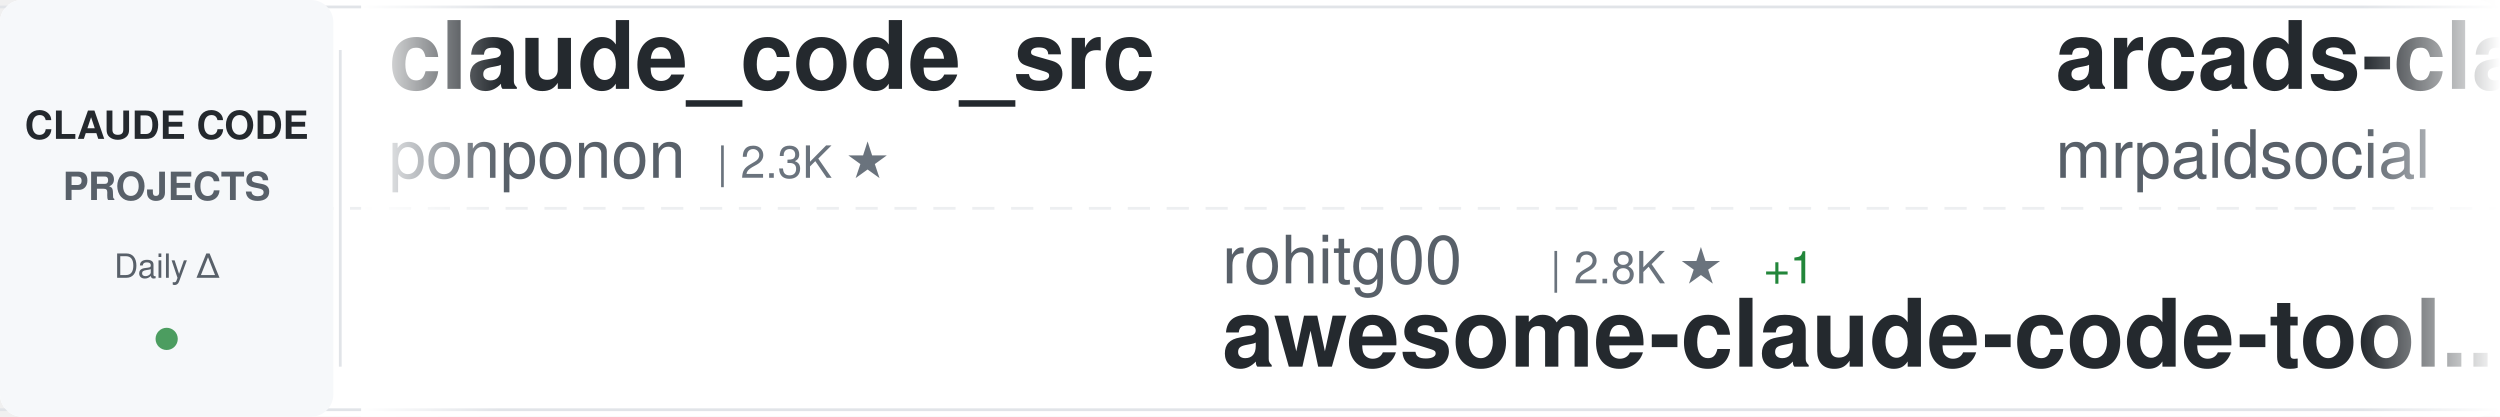
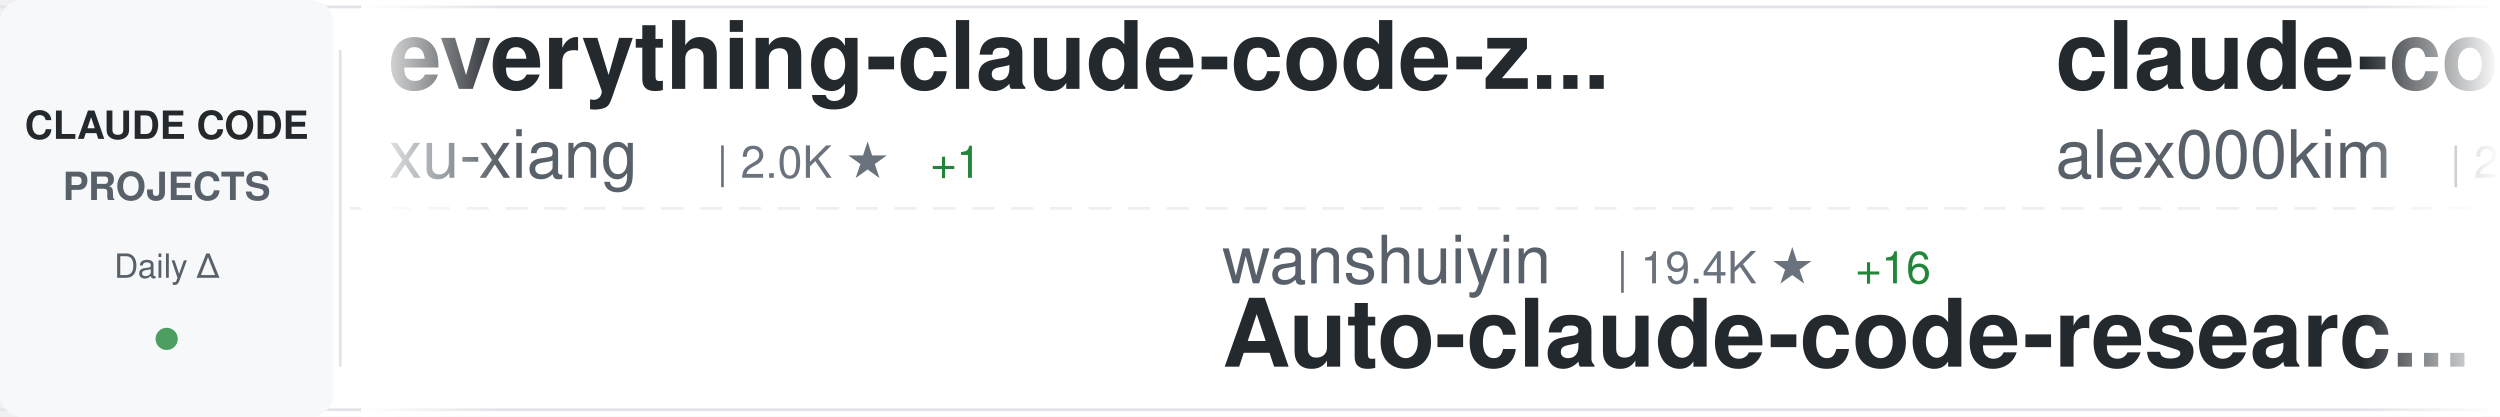
<svg xmlns="http://www.w3.org/2000/svg" width="900" height="150">
  <defs>
    <linearGradient id="awesomeLeftFade" x1="0%" y1="0%" x2="100%" y2="0%">
      <stop offset="0%" style="stop-color:#ffffff;stop-opacity:1" />
      <stop offset="100%" style="stop-color:#ffffff;stop-opacity:0" />
    </linearGradient>
    <linearGradient id="awesomeRightFade" x1="0%" y1="0%" x2="100%" y2="0%">
      <stop offset="0%" style="stop-color:#ffffff;stop-opacity:0" />
      <stop offset="100%" style="stop-color:#ffffff;stop-opacity:1" />
    </linearGradient>
  </defs>
  <rect width="900" height="150" fill="#ffffff" rx="8" />
  <rect x="0" y="2" width="900" height="1" fill="#e1e4e8" />
  <rect x="0" y="147" width="900" height="1" fill="#e1e4e8" />
  <line x1="0" y1="75" x2="900" y2="75" stroke="#e1e4e8" stroke-width="1" stroke-dasharray="8 6" opacity="0.6" />
  <rect x="0" y="0" width="120" height="150" fill="#f6f8fa" rx="8" />
  <text x="60" y="50" font-family="-apple-system, BlinkMacSystemFont, 'Segoe UI', Helvetica, Arial, sans-serif" font-size="14" font-weight="600" fill="#24292e" text-anchor="middle">CLAUDE CODE</text>
  <text x="60" y="72" font-family="-apple-system, BlinkMacSystemFont, 'Segoe UI', Helvetica, Arial, sans-serif" font-size="14" font-weight="600" fill="#586069" text-anchor="middle">PROJECTS</text>
  <text x="60" y="100" font-family="-apple-system, BlinkMacSystemFont, 'Segoe UI', Helvetica, Arial, sans-serif" font-size="12" font-weight="500" fill="#586069" text-anchor="middle">Daily Δ</text>
  <circle cx="60" cy="122" r="4" fill="#22863a" opacity="0.8" />
  <rect x="122" y="18" width="1" height="114" fill="#e1e4e8" />
  <clipPath id="awesomeTickerClip">
    <rect x="130" y="0" width="770" height="150" />
  </clipPath>
  <g clip-path="url(#awesomeTickerClip)">
    <g id="awesomeTickerItems">
      <animateTransform attributeName="transform" attributeType="XML" type="translate" from="0 0" to="-3000 0" dur="54s" repeatCount="indefinite" />
      <g transform="translate(0, 0)">
-         <text x="140" y="32" font-family="-apple-system, BlinkMacSystemFont, 'Segoe UI', Helvetica, Arial, sans-serif" font-size="34" font-weight="600" fill="#24292e">claude_code_src</text>
-         <text x="140" y="64" font-family="-apple-system, BlinkMacSystemFont, 'Segoe UI', Helvetica, Arial, sans-serif" font-size="24" font-weight="400" fill="#586069">ponponon</text>
-         <text x="258" y="64" font-family="-apple-system, BlinkMacSystemFont, 'Segoe UI', Helvetica, Arial, sans-serif" font-size="16" font-weight="500" fill="#6a737d">| 2.3K ★</text>
+         <text x="140" y="32" font-family="-apple-system, BlinkMacSystemFont, 'Segoe UI', Helvetica, Arial, sans-serif" font-size="34" font-weight="600" fill="#24292e">everything-claude-code-z...</text>
+         <text x="140" y="64" font-family="-apple-system, BlinkMacSystemFont, 'Segoe UI', Helvetica, Arial, sans-serif" font-size="24" font-weight="400" fill="#586069">xu-xiang</text>
+         <text x="258" y="64" font-family="-apple-system, BlinkMacSystemFont, 'Segoe UI', Helvetica, Arial, sans-serif" font-size="16" font-weight="500" fill="#6a737d">| 2.0K ★</text>
+         <text x="335" y="64" font-family="-apple-system, BlinkMacSystemFont, 'Segoe UI', Helvetica, Arial, sans-serif" font-size="16" font-weight="500" fill="#22863a"> +1</text>
      </g>
      <g transform="translate(300, 0)">
-         <text x="140" y="102" font-family="-apple-system, BlinkMacSystemFont, 'Segoe UI', Helvetica, Arial, sans-serif" font-size="24" font-weight="400" fill="#586069">rohitg00</text>
-         <text x="258" y="102" font-family="-apple-system, BlinkMacSystemFont, 'Segoe UI', Helvetica, Arial, sans-serif" font-size="16" font-weight="500" fill="#6a737d">| 2.8K ★</text>
-         <text x="335" y="102" font-family="-apple-system, BlinkMacSystemFont, 'Segoe UI', Helvetica, Arial, sans-serif" font-size="16" font-weight="500" fill="#22863a"> +1</text>
-         <text x="140" y="132" font-family="-apple-system, BlinkMacSystemFont, 'Segoe UI', Helvetica, Arial, sans-serif" font-size="34" font-weight="600" fill="#24292e">awesome-claude-code-tool...</text>
+         <text x="140" y="102" font-family="-apple-system, BlinkMacSystemFont, 'Segoe UI', Helvetica, Arial, sans-serif" font-size="24" font-weight="400" fill="#586069">wanshuiyin</text>
+         <text x="282" y="102" font-family="-apple-system, BlinkMacSystemFont, 'Segoe UI', Helvetica, Arial, sans-serif" font-size="16" font-weight="500" fill="#6a737d">| 19.4K ★</text>
+         <text x="368" y="102" font-family="-apple-system, BlinkMacSystemFont, 'Segoe UI', Helvetica, Arial, sans-serif" font-size="16" font-weight="500" fill="#22863a"> +16</text>
+         <text x="140" y="132" font-family="-apple-system, BlinkMacSystemFont, 'Segoe UI', Helvetica, Arial, sans-serif" font-size="34" font-weight="600" fill="#24292e">Auto-claude-code-researc...</text>
      </g>
      <g transform="translate(600, 0)">
-         <text x="140" y="32" font-family="-apple-system, BlinkMacSystemFont, 'Segoe UI', Helvetica, Arial, sans-serif" font-size="34" font-weight="600" fill="#24292e">arcads-claude-code-mrpai...</text>
-         <text x="140" y="64" font-family="-apple-system, BlinkMacSystemFont, 'Segoe UI', Helvetica, Arial, sans-serif" font-size="24" font-weight="400" fill="#586069">mrpaidsocial</text>
-         <text x="306" y="64" font-family="-apple-system, BlinkMacSystemFont, 'Segoe UI', Helvetica, Arial, sans-serif" font-size="16" font-weight="500" fill="#6a737d">| 1.7K ★</text>
-         <text x="383" y="64" font-family="-apple-system, BlinkMacSystemFont, 'Segoe UI', Helvetica, Arial, sans-serif" font-size="16" font-weight="500" fill="#22863a"> +1</text>
+         <text x="140" y="32" font-family="-apple-system, BlinkMacSystemFont, 'Segoe UI', Helvetica, Arial, sans-serif" font-size="34" font-weight="600" fill="#24292e">claude-code</text>
+         <text x="140" y="64" font-family="-apple-system, BlinkMacSystemFont, 'Segoe UI', Helvetica, Arial, sans-serif" font-size="24" font-weight="400" fill="#586069">alex000kim</text>
+         <text x="282" y="64" font-family="-apple-system, BlinkMacSystemFont, 'Segoe UI', Helvetica, Arial, sans-serif" font-size="16" font-weight="500" fill="#6a737d">| 236 ★</text>
      </g>
      <g transform="translate(900, 0)">
-         <text x="140" y="102" font-family="-apple-system, BlinkMacSystemFont, 'Segoe UI', Helvetica, Arial, sans-serif" font-size="24" font-weight="400" fill="#586069">codeaashu</text>
-         <text x="270" y="102" font-family="-apple-system, BlinkMacSystemFont, 'Segoe UI', Helvetica, Arial, sans-serif" font-size="16" font-weight="500" fill="#6a737d">| 3.4K ★</text>
-         <text x="347" y="102" font-family="-apple-system, BlinkMacSystemFont, 'Segoe UI', Helvetica, Arial, sans-serif" font-size="16" font-weight="500" fill="#22863a"> +2</text>
-         <text x="140" y="132" font-family="-apple-system, BlinkMacSystemFont, 'Segoe UI', Helvetica, Arial, sans-serif" font-size="34" font-weight="600" fill="#24292e">claude-code</text>
+         <text x="140" y="102" font-family="-apple-system, BlinkMacSystemFont, 'Segoe UI', Helvetica, Arial, sans-serif" font-size="24" font-weight="400" fill="#586069">Yeachan-Heo</text>
+         <text x="294" y="102" font-family="-apple-system, BlinkMacSystemFont, 'Segoe UI', Helvetica, Arial, sans-serif" font-size="16" font-weight="500" fill="#6a737d">| 40.9K ★</text>
+         <text x="380" y="102" font-family="-apple-system, BlinkMacSystemFont, 'Segoe UI', Helvetica, Arial, sans-serif" font-size="16" font-weight="500" fill="#22863a"> +18</text>
+         <text x="140" y="132" font-family="-apple-system, BlinkMacSystemFont, 'Segoe UI', Helvetica, Arial, sans-serif" font-size="34" font-weight="600" fill="#24292e">oh-my-claudecode</text>
      </g>
      <g transform="translate(1200, 0)">
-         <text x="140" y="32" font-family="-apple-system, BlinkMacSystemFont, 'Segoe UI', Helvetica, Arial, sans-serif" font-size="34" font-weight="600" fill="#24292e">claude-code-from-scratch</text>
-         <text x="140" y="64" font-family="-apple-system, BlinkMacSystemFont, 'Segoe UI', Helvetica, Arial, sans-serif" font-size="24" font-weight="400" fill="#586069">Windy3f3f3f3f</text>
-         <text x="318" y="64" font-family="-apple-system, BlinkMacSystemFont, 'Segoe UI', Helvetica, Arial, sans-serif" font-size="16" font-weight="500" fill="#6a737d">| 2.8K ★</text>
-         <text x="395" y="64" font-family="-apple-system, BlinkMacSystemFont, 'Segoe UI', Helvetica, Arial, sans-serif" font-size="16" font-weight="500" fill="#22863a"> +3</text>
+         <text x="140" y="32" font-family="-apple-system, BlinkMacSystemFont, 'Segoe UI', Helvetica, Arial, sans-serif" font-size="34" font-weight="600" fill="#24292e">claude-coder</text>
+         <text x="140" y="64" font-family="-apple-system, BlinkMacSystemFont, 'Segoe UI', Helvetica, Arial, sans-serif" font-size="24" font-weight="400" fill="#586069">kodu-ai</text>
+         <text x="246" y="64" font-family="-apple-system, BlinkMacSystemFont, 'Segoe UI', Helvetica, Arial, sans-serif" font-size="16" font-weight="500" fill="#6a737d">| 5.2K ★</text>
      </g>
      <g transform="translate(1500, 0)">
-         <text x="140" y="102" font-family="-apple-system, BlinkMacSystemFont, 'Segoe UI', Helvetica, Arial, sans-serif" font-size="24" font-weight="400" fill="#586069">ChrisWiles</text>
-         <text x="282" y="102" font-family="-apple-system, BlinkMacSystemFont, 'Segoe UI', Helvetica, Arial, sans-serif" font-size="16" font-weight="500" fill="#6a737d">| 6.1K ★</text>
-         <text x="359" y="102" font-family="-apple-system, BlinkMacSystemFont, 'Segoe UI', Helvetica, Arial, sans-serif" font-size="16" font-weight="500" fill="#22863a"> +3</text>
-         <text x="140" y="132" font-family="-apple-system, BlinkMacSystemFont, 'Segoe UI', Helvetica, Arial, sans-serif" font-size="34" font-weight="600" fill="#24292e">claude-code-showcase</text>
+         <text x="140" y="102" font-family="-apple-system, BlinkMacSystemFont, 'Segoe UI', Helvetica, Arial, sans-serif" font-size="24" font-weight="400" fill="#586069">Donchitos</text>
+         <text x="270" y="102" font-family="-apple-system, BlinkMacSystemFont, 'Segoe UI', Helvetica, Arial, sans-serif" font-size="16" font-weight="500" fill="#6a737d">| 39.9K ★</text>
+         <text x="356" y="102" font-family="-apple-system, BlinkMacSystemFont, 'Segoe UI', Helvetica, Arial, sans-serif" font-size="16" font-weight="500" fill="#22863a"> +54</text>
+         <text x="140" y="132" font-family="-apple-system, BlinkMacSystemFont, 'Segoe UI', Helvetica, Arial, sans-serif" font-size="34" font-weight="600" fill="#24292e">Claude-Code-Game-Studios</text>
      </g>
      <g transform="translate(1800, 0)">
-         <text x="140" y="32" font-family="-apple-system, BlinkMacSystemFont, 'Segoe UI', Helvetica, Arial, sans-serif" font-size="34" font-weight="600" fill="#24292e">everything-claude-code</text>
-         <text x="140" y="64" font-family="-apple-system, BlinkMacSystemFont, 'Segoe UI', Helvetica, Arial, sans-serif" font-size="24" font-weight="400" fill="#586069">WorldFlowAI</text>
-         <text x="294" y="64" font-family="-apple-system, BlinkMacSystemFont, 'Segoe UI', Helvetica, Arial, sans-serif" font-size="16" font-weight="500" fill="#6a737d">| 6.5K ★</text>
-         <text x="371" y="64" font-family="-apple-system, BlinkMacSystemFont, 'Segoe UI', Helvetica, Arial, sans-serif" font-size="16" font-weight="500" fill="#22863a"> +32</text>
+         <text x="140" y="32" font-family="-apple-system, BlinkMacSystemFont, 'Segoe UI', Helvetica, Arial, sans-serif" font-size="34" font-weight="600" fill="#24292e">claude-code-source-build</text>
+         <text x="140" y="64" font-family="-apple-system, BlinkMacSystemFont, 'Segoe UI', Helvetica, Arial, sans-serif" font-size="24" font-weight="400" fill="#586069">andrew-kramer-inno</text>
+         <text x="378" y="64" font-family="-apple-system, BlinkMacSystemFont, 'Segoe UI', Helvetica, Arial, sans-serif" font-size="16" font-weight="500" fill="#6a737d">| 597 ★</text>
      </g>
      <g transform="translate(2100, 0)">
-         <text x="140" y="102" font-family="-apple-system, BlinkMacSystemFont, 'Segoe UI', Helvetica, Arial, sans-serif" font-size="24" font-weight="400" fill="#586069">AICoderTudou</text>
-         <text x="306" y="102" font-family="-apple-system, BlinkMacSystemFont, 'Segoe UI', Helvetica, Arial, sans-serif" font-size="16" font-weight="500" fill="#6a737d">| 494 ★</text>
-         <text x="140" y="132" font-family="-apple-system, BlinkMacSystemFont, 'Segoe UI', Helvetica, Arial, sans-serif" font-size="34" font-weight="600" fill="#24292e">claude-code-tudou</text>
+         <text x="140" y="102" font-family="-apple-system, BlinkMacSystemFont, 'Segoe UI', Helvetica, Arial, sans-serif" font-size="24" font-weight="400" fill="#586069">oboard</text>
+         <text x="234" y="102" font-family="-apple-system, BlinkMacSystemFont, 'Segoe UI', Helvetica, Arial, sans-serif" font-size="16" font-weight="500" fill="#6a737d">| 3.3K ★</text>
+         <text x="140" y="132" font-family="-apple-system, BlinkMacSystemFont, 'Segoe UI', Helvetica, Arial, sans-serif" font-size="34" font-weight="600" fill="#24292e">claude-code-rev</text>
      </g>
      <g transform="translate(2400, 0)">
-         <text x="140" y="32" font-family="-apple-system, BlinkMacSystemFont, 'Segoe UI', Helvetica, Arial, sans-serif" font-size="34" font-weight="600" fill="#24292e">claude-code-system-promp...</text>
-         <text x="140" y="64" font-family="-apple-system, BlinkMacSystemFont, 'Segoe UI', Helvetica, Arial, sans-serif" font-size="24" font-weight="400" fill="#586069">Piebald-AI</text>
-         <text x="282" y="64" font-family="-apple-system, BlinkMacSystemFont, 'Segoe UI', Helvetica, Arial, sans-serif" font-size="16" font-weight="500" fill="#6a737d">| 13.2K ★</text>
-         <text x="368" y="64" font-family="-apple-system, BlinkMacSystemFont, 'Segoe UI', Helvetica, Arial, sans-serif" font-size="16" font-weight="500" fill="#22863a"> +4</text>
+         <text x="140" y="32" font-family="-apple-system, BlinkMacSystemFont, 'Segoe UI', Helvetica, Arial, sans-serif" font-size="34" font-weight="600" fill="#24292e">claude-code-guide</text>
+         <text x="140" y="64" font-family="-apple-system, BlinkMacSystemFont, 'Segoe UI', Helvetica, Arial, sans-serif" font-size="24" font-weight="400" fill="#586069">Cranot</text>
+         <text x="234" y="64" font-family="-apple-system, BlinkMacSystemFont, 'Segoe UI', Helvetica, Arial, sans-serif" font-size="16" font-weight="500" fill="#6a737d">| 2.9K ★</text>
      </g>
      <g transform="translate(2700, 0)">
-         <text x="140" y="102" font-family="-apple-system, BlinkMacSystemFont, 'Segoe UI', Helvetica, Arial, sans-serif" font-size="24" font-weight="400" fill="#586069">lorryjovens-hub</text>
-         <text x="342" y="102" font-family="-apple-system, BlinkMacSystemFont, 'Segoe UI', Helvetica, Arial, sans-serif" font-size="16" font-weight="500" fill="#6a737d">| 1.7K ★</text>
-         <text x="419" y="102" font-family="-apple-system, BlinkMacSystemFont, 'Segoe UI', Helvetica, Arial, sans-serif" font-size="16" font-weight="500" fill="#cb2431"> -1</text>
-         <text x="140" y="132" font-family="-apple-system, BlinkMacSystemFont, 'Segoe UI', Helvetica, Arial, sans-serif" font-size="34" font-weight="600" fill="#24292e">claude-code-rust</text>
+         <text x="140" y="102" font-family="-apple-system, BlinkMacSystemFont, 'Segoe UI', Helvetica, Arial, sans-serif" font-size="24" font-weight="400" fill="#586069">huangjia2019</text>
+         <text x="306" y="102" font-family="-apple-system, BlinkMacSystemFont, 'Segoe UI', Helvetica, Arial, sans-serif" font-size="16" font-weight="500" fill="#6a737d">| 1.2K ★</text>
+         <text x="140" y="132" font-family="-apple-system, BlinkMacSystemFont, 'Segoe UI', Helvetica, Arial, sans-serif" font-size="34" font-weight="600" fill="#24292e">claude-code-engineering</text>
      </g>
      <g transform="translate(3000, 0)">
-         <text x="140" y="32" font-family="-apple-system, BlinkMacSystemFont, 'Segoe UI', Helvetica, Arial, sans-serif" font-size="34" font-weight="600" fill="#24292e">claude_code_src</text>
-         <text x="140" y="64" font-family="-apple-system, BlinkMacSystemFont, 'Segoe UI', Helvetica, Arial, sans-serif" font-size="24" font-weight="400" fill="#586069">ponponon</text>
-         <text x="258" y="64" font-family="-apple-system, BlinkMacSystemFont, 'Segoe UI', Helvetica, Arial, sans-serif" font-size="16" font-weight="500" fill="#6a737d">| 2.3K ★</text>
+         <text x="140" y="32" font-family="-apple-system, BlinkMacSystemFont, 'Segoe UI', Helvetica, Arial, sans-serif" font-size="34" font-weight="600" fill="#24292e">everything-claude-code-z...</text>
+         <text x="140" y="64" font-family="-apple-system, BlinkMacSystemFont, 'Segoe UI', Helvetica, Arial, sans-serif" font-size="24" font-weight="400" fill="#586069">xu-xiang</text>
+         <text x="258" y="64" font-family="-apple-system, BlinkMacSystemFont, 'Segoe UI', Helvetica, Arial, sans-serif" font-size="16" font-weight="500" fill="#6a737d">| 2.0K ★</text>
+         <text x="335" y="64" font-family="-apple-system, BlinkMacSystemFont, 'Segoe UI', Helvetica, Arial, sans-serif" font-size="16" font-weight="500" fill="#22863a"> +1</text>
      </g>
      <g transform="translate(3300, 0)">
-         <text x="140" y="102" font-family="-apple-system, BlinkMacSystemFont, 'Segoe UI', Helvetica, Arial, sans-serif" font-size="24" font-weight="400" fill="#586069">rohitg00</text>
-         <text x="258" y="102" font-family="-apple-system, BlinkMacSystemFont, 'Segoe UI', Helvetica, Arial, sans-serif" font-size="16" font-weight="500" fill="#6a737d">| 2.8K ★</text>
-         <text x="335" y="102" font-family="-apple-system, BlinkMacSystemFont, 'Segoe UI', Helvetica, Arial, sans-serif" font-size="16" font-weight="500" fill="#22863a"> +1</text>
-         <text x="140" y="132" font-family="-apple-system, BlinkMacSystemFont, 'Segoe UI', Helvetica, Arial, sans-serif" font-size="34" font-weight="600" fill="#24292e">awesome-claude-code-tool...</text>
+         <text x="140" y="102" font-family="-apple-system, BlinkMacSystemFont, 'Segoe UI', Helvetica, Arial, sans-serif" font-size="24" font-weight="400" fill="#586069">wanshuiyin</text>
+         <text x="282" y="102" font-family="-apple-system, BlinkMacSystemFont, 'Segoe UI', Helvetica, Arial, sans-serif" font-size="16" font-weight="500" fill="#6a737d">| 19.4K ★</text>
+         <text x="368" y="102" font-family="-apple-system, BlinkMacSystemFont, 'Segoe UI', Helvetica, Arial, sans-serif" font-size="16" font-weight="500" fill="#22863a"> +16</text>
+         <text x="140" y="132" font-family="-apple-system, BlinkMacSystemFont, 'Segoe UI', Helvetica, Arial, sans-serif" font-size="34" font-weight="600" fill="#24292e">Auto-claude-code-researc...</text>
      </g>
      <g transform="translate(3600, 0)">
-         <text x="140" y="32" font-family="-apple-system, BlinkMacSystemFont, 'Segoe UI', Helvetica, Arial, sans-serif" font-size="34" font-weight="600" fill="#24292e">arcads-claude-code-mrpai...</text>
-         <text x="140" y="64" font-family="-apple-system, BlinkMacSystemFont, 'Segoe UI', Helvetica, Arial, sans-serif" font-size="24" font-weight="400" fill="#586069">mrpaidsocial</text>
-         <text x="306" y="64" font-family="-apple-system, BlinkMacSystemFont, 'Segoe UI', Helvetica, Arial, sans-serif" font-size="16" font-weight="500" fill="#6a737d">| 1.7K ★</text>
-         <text x="383" y="64" font-family="-apple-system, BlinkMacSystemFont, 'Segoe UI', Helvetica, Arial, sans-serif" font-size="16" font-weight="500" fill="#22863a"> +1</text>
+         <text x="140" y="32" font-family="-apple-system, BlinkMacSystemFont, 'Segoe UI', Helvetica, Arial, sans-serif" font-size="34" font-weight="600" fill="#24292e">claude-code</text>
+         <text x="140" y="64" font-family="-apple-system, BlinkMacSystemFont, 'Segoe UI', Helvetica, Arial, sans-serif" font-size="24" font-weight="400" fill="#586069">alex000kim</text>
+         <text x="282" y="64" font-family="-apple-system, BlinkMacSystemFont, 'Segoe UI', Helvetica, Arial, sans-serif" font-size="16" font-weight="500" fill="#6a737d">| 236 ★</text>
      </g>
      <g transform="translate(3900, 0)">
-         <text x="140" y="102" font-family="-apple-system, BlinkMacSystemFont, 'Segoe UI', Helvetica, Arial, sans-serif" font-size="24" font-weight="400" fill="#586069">codeaashu</text>
-         <text x="270" y="102" font-family="-apple-system, BlinkMacSystemFont, 'Segoe UI', Helvetica, Arial, sans-serif" font-size="16" font-weight="500" fill="#6a737d">| 3.4K ★</text>
-         <text x="347" y="102" font-family="-apple-system, BlinkMacSystemFont, 'Segoe UI', Helvetica, Arial, sans-serif" font-size="16" font-weight="500" fill="#22863a"> +2</text>
-         <text x="140" y="132" font-family="-apple-system, BlinkMacSystemFont, 'Segoe UI', Helvetica, Arial, sans-serif" font-size="34" font-weight="600" fill="#24292e">claude-code</text>
+         <text x="140" y="102" font-family="-apple-system, BlinkMacSystemFont, 'Segoe UI', Helvetica, Arial, sans-serif" font-size="24" font-weight="400" fill="#586069">Yeachan-Heo</text>
+         <text x="294" y="102" font-family="-apple-system, BlinkMacSystemFont, 'Segoe UI', Helvetica, Arial, sans-serif" font-size="16" font-weight="500" fill="#6a737d">| 40.9K ★</text>
+         <text x="380" y="102" font-family="-apple-system, BlinkMacSystemFont, 'Segoe UI', Helvetica, Arial, sans-serif" font-size="16" font-weight="500" fill="#22863a"> +18</text>
+         <text x="140" y="132" font-family="-apple-system, BlinkMacSystemFont, 'Segoe UI', Helvetica, Arial, sans-serif" font-size="34" font-weight="600" fill="#24292e">oh-my-claudecode</text>
      </g>
    </g>
  </g>
  <rect x="130" y="0" width="50" height="150" fill="url(#awesomeLeftFade)" />
  <rect x="850" y="0" width="50" height="150" fill="url(#awesomeRightFade)" />
</svg>
